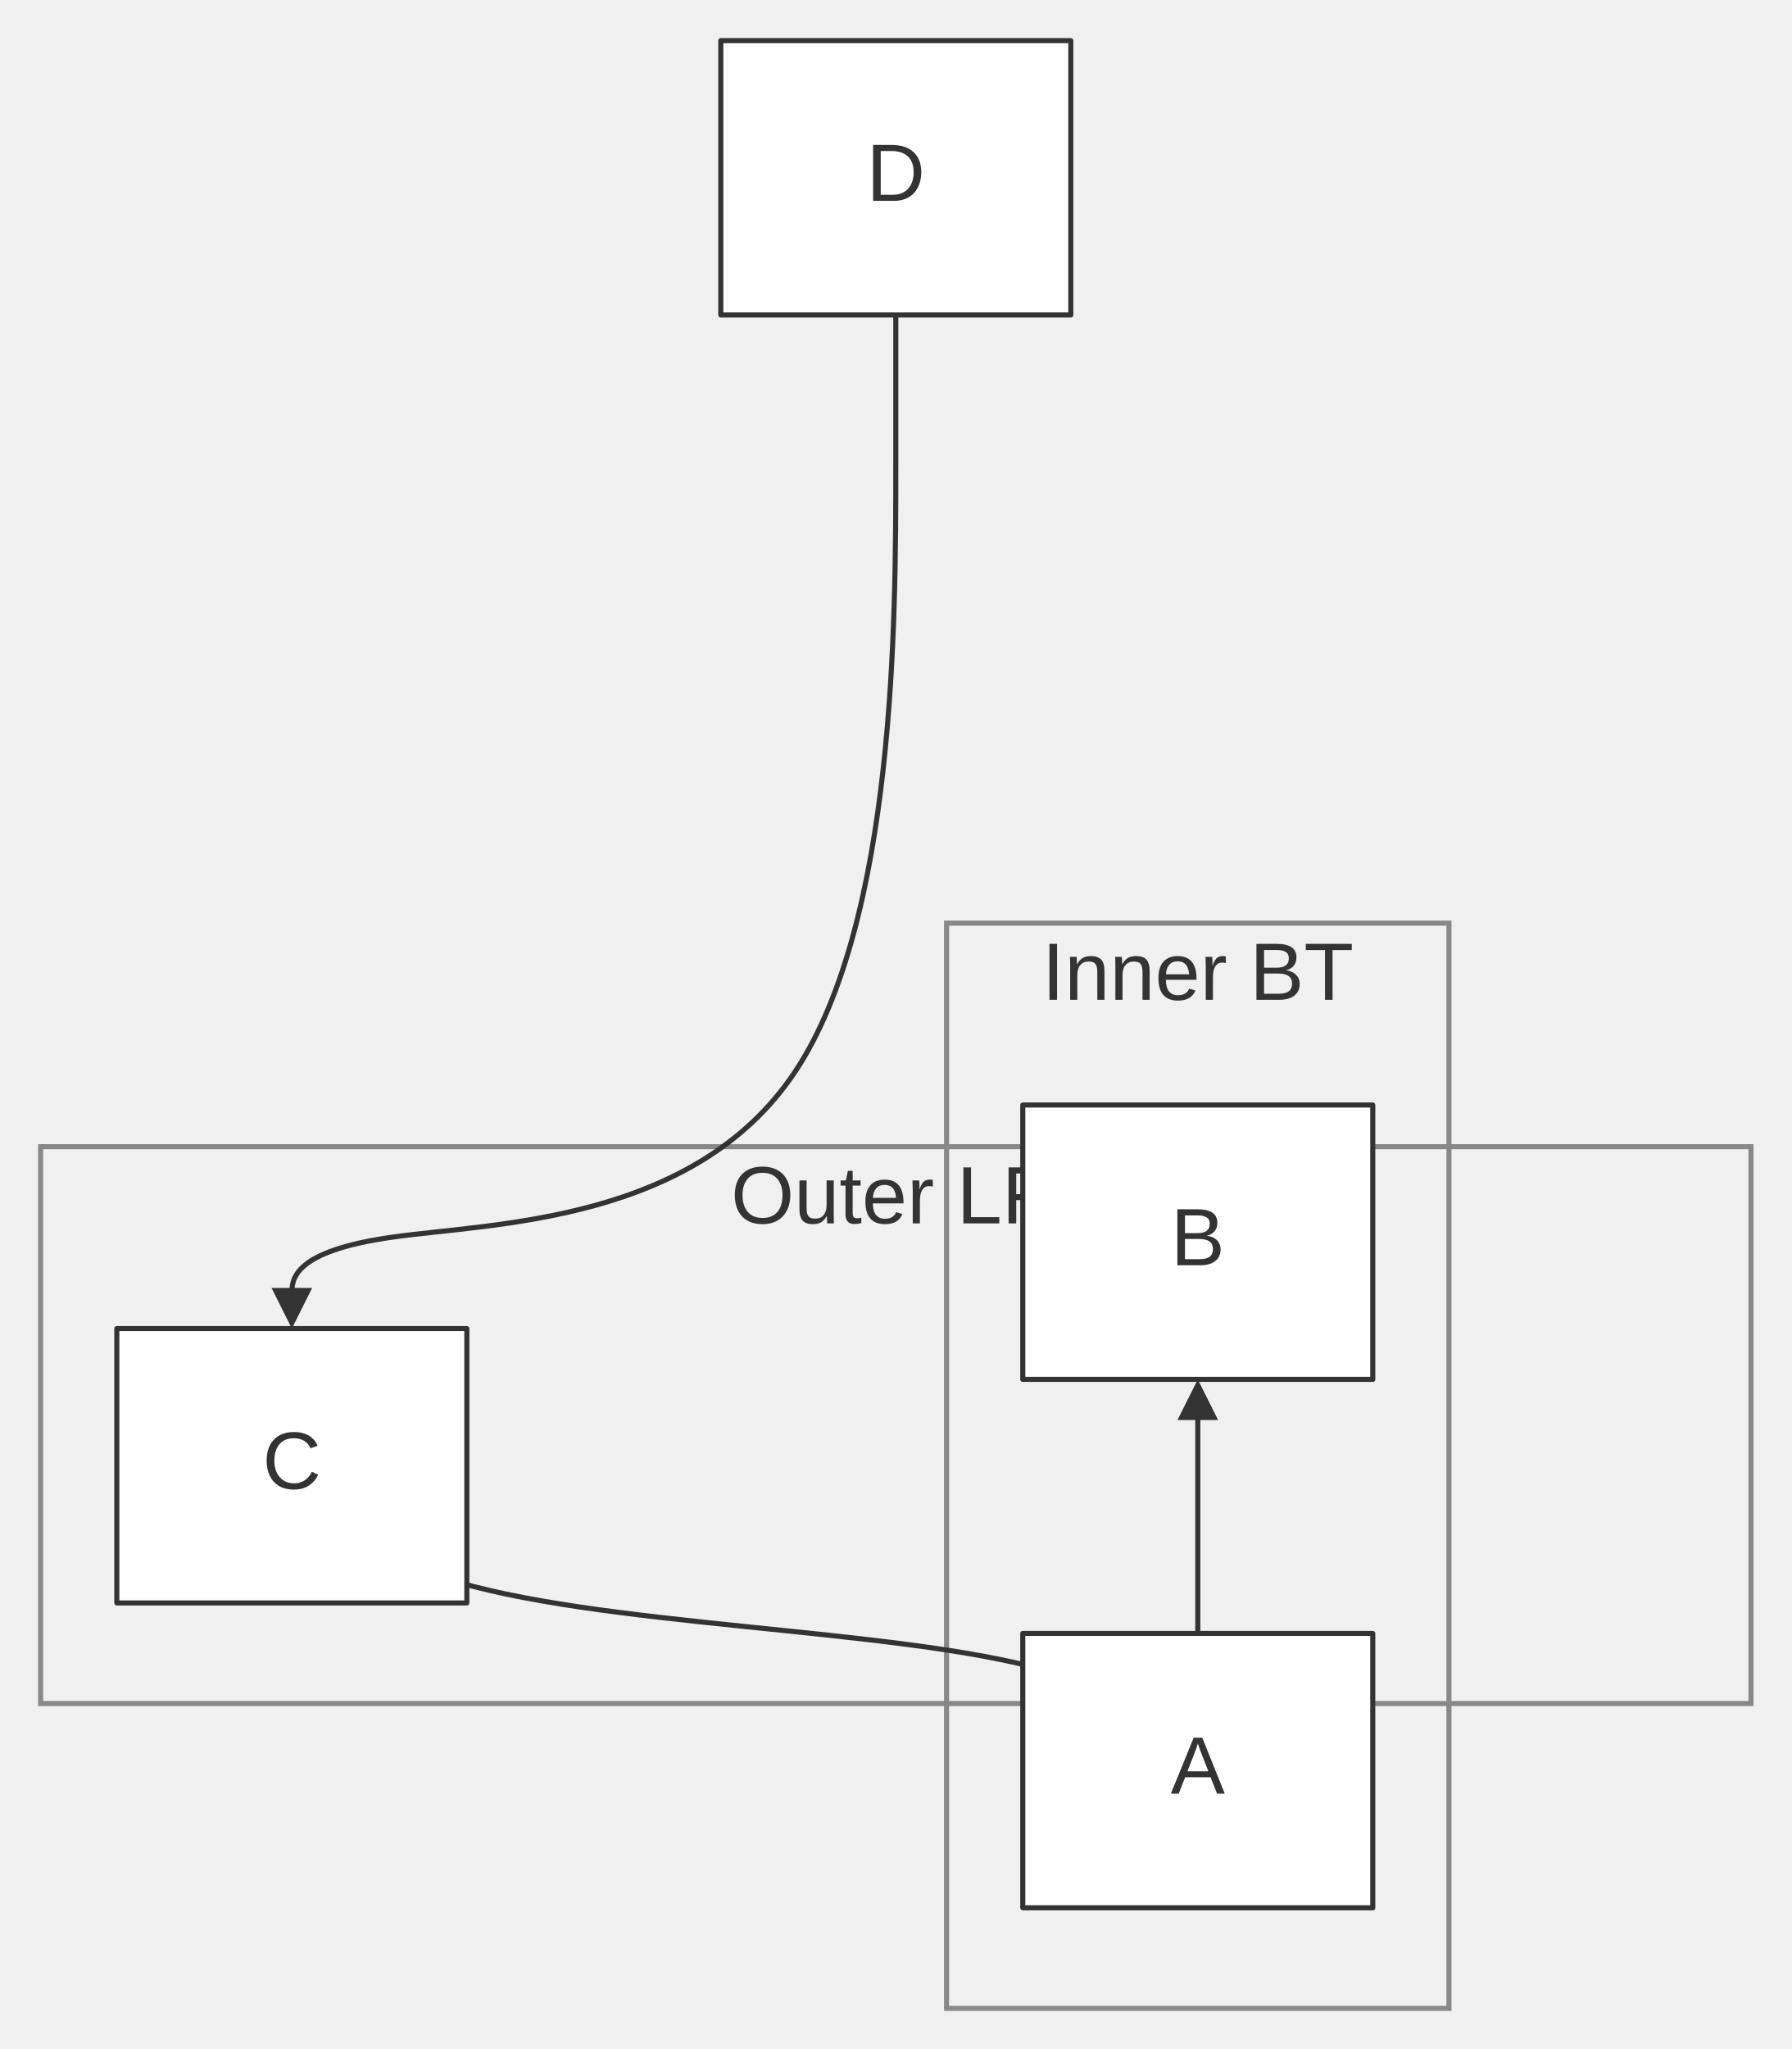
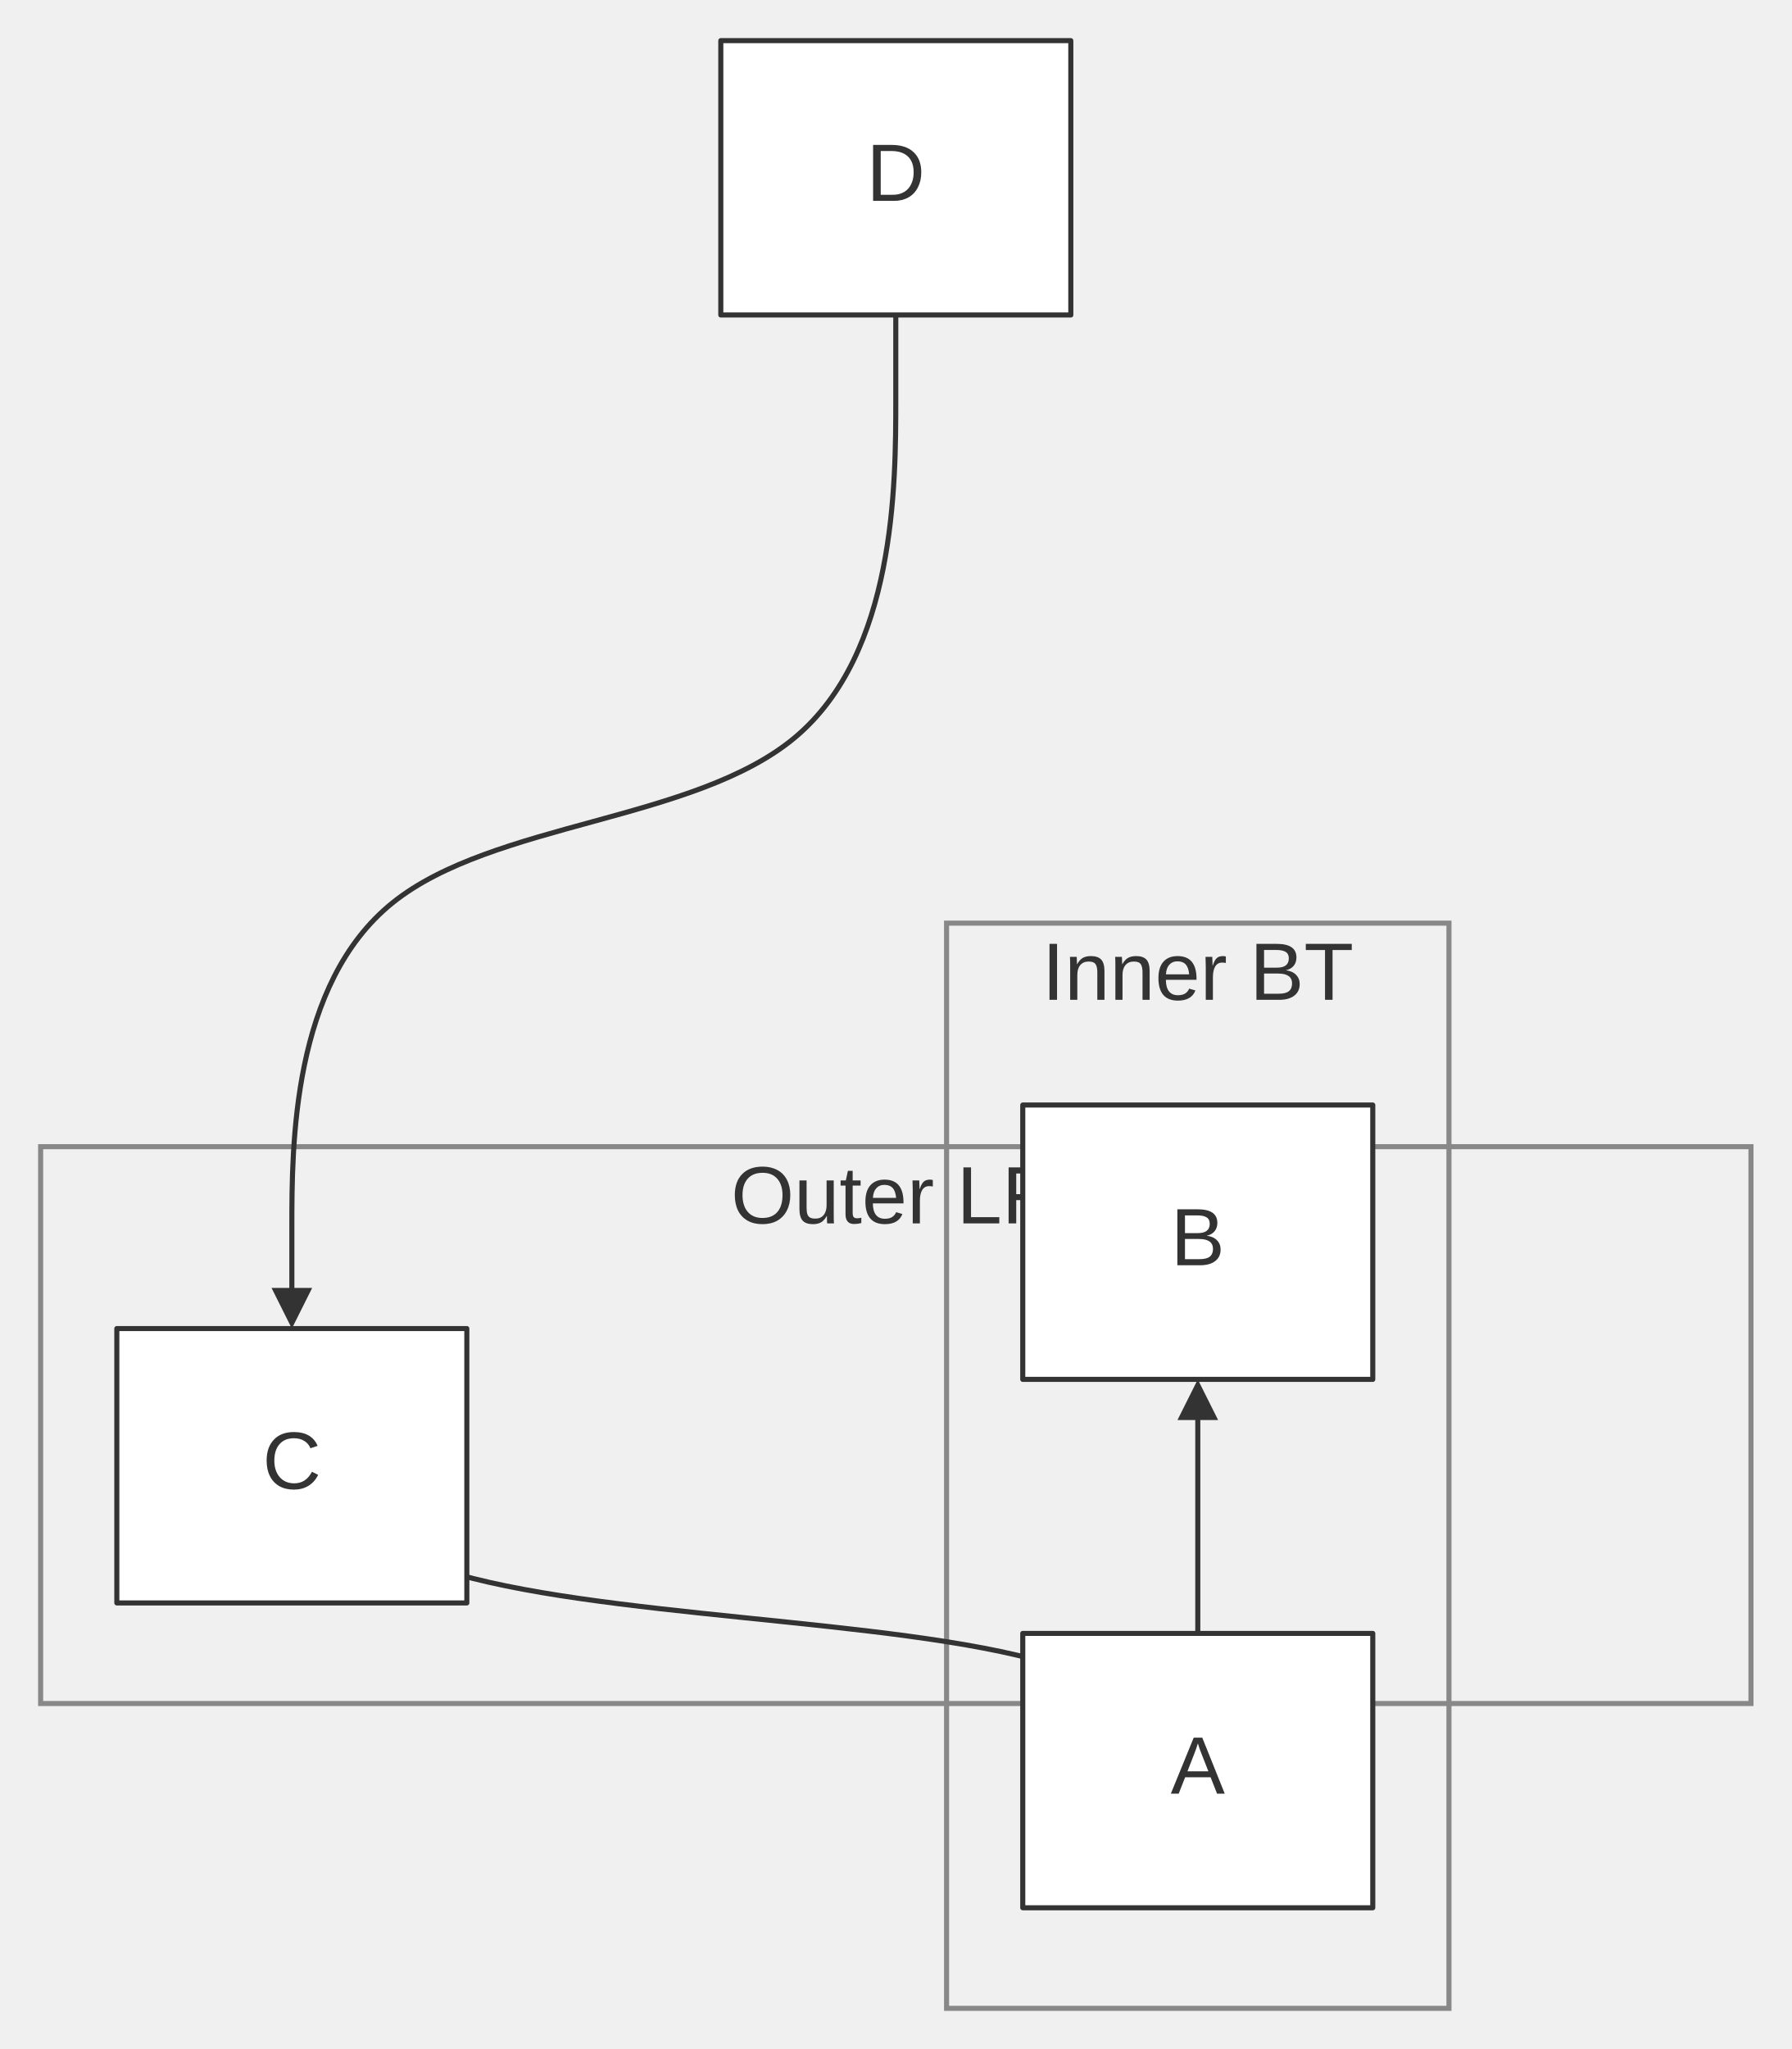
<svg xmlns="http://www.w3.org/2000/svg" width="100%" viewBox="0 0 352.73 403.30" style="max-width: 352.73px; background-color: transparent;" font-family="&quot;trebuchet ms&quot;, verdana, arial, sans-serif" font-size="16.00">
  <defs>
    <marker id="arrowhead" viewBox="0 0 10.00 10.00" refX="5.00" refY="5.00" markerWidth="8.00" markerHeight="8.00" orient="auto-start-reverse" markerUnits="userSpaceOnUse">
      <path d="M 0 0 L 10.00 5.00 L 0 10.00 z" fill="#333" />
    </marker>
  </defs>
  <g transform="translate(78.91,0.00)">
    <g class="clusters">
      <rect class="subgraph" x="-70.91" y="225.70" width="336.73" height="109.60" fill="none" stroke="#888" stroke-width="1.00" />
      <text x="97.45" y="229.70" text-anchor="middle" dominant-baseline="hanging" fill="#333">Outer LR</text>
      <rect class="subgraph" x="107.45" y="181.70" width="98.91" height="213.60" fill="none" stroke="#888" stroke-width="1.00" />
      <text x="156.91" y="185.70" text-anchor="middle" dominant-baseline="hanging" fill="#333">Inner BT</text>
    </g>
    <g class="edgePaths">
      <path d="M156.91,321.50 L156.91,275.50" stroke="#333" stroke-width="1.00" fill="none" stroke-linecap="round" stroke-linejoin="round" marker-end="url(#arrowhead)" />
-       <path d="M-21.45,261.50 L-21.45,271.30 C-21.45,281.10 -21.45,300.70 8.27,310.50 C38.00,320.30 97.45,320.30 127.18,328.83 C156.91,337.37 156.91,354.43 156.91,362.97 L156.91,371.50" stroke="#333" stroke-width="1.00" fill="none" stroke-linecap="round" stroke-linejoin="round" marker-end="url(#arrowhead)" />
-       <path d="M97.45,62.00 L97.45,91.78 C97.45,121.57 97.45,181.13 77.64,210.92 C57.82,240.70 18.18,240.70 -1.64,243.50 C-21.45,246.30 -21.45,251.90 -21.45,254.70 L-21.45,257.50" stroke="#333" stroke-width="1.00" fill="none" stroke-linecap="round" stroke-linejoin="round" marker-end="url(#arrowhead)" />
+       <path d="M-21.45,261.50 L-21.45,271.00 C-21.45,280.50 -21.45,299.50 8.27,309.00 C38.00,318.50 97.45,318.50 127.18,327.33 C156.91,336.17 156.91,353.83 156.91,362.67 L156.91,371.50" stroke="#333" stroke-width="1.00" fill="none" stroke-linecap="round" stroke-linejoin="round" marker-end="url(#arrowhead)" />
+       <path d="M97.45,62.00 L97.45,78.62 C97.45,95.25 97.45,128.50 77.64,145.12 C57.82,161.75 18.18,161.75 -1.64,177.71 C-21.45,193.67 -21.45,225.58 -21.45,241.54 L-21.45,257.50" stroke="#333" stroke-width="1.00" fill="none" stroke-linecap="round" stroke-linejoin="round" marker-end="url(#arrowhead)" />
    </g>
    <g class="edgeLabels">
    </g>
    <g class="nodes">
      <rect x="122.45" y="321.50" width="68.91" height="54.00" fill="white" stroke="#333" stroke-width="1.00" stroke-linejoin="round" />
      <text x="156.91" y="348.50" text-anchor="middle" dominant-baseline="middle" fill="#333">A</text>
      <rect x="122.45" y="217.50" width="68.91" height="54.00" fill="white" stroke="#333" stroke-width="1.00" stroke-linejoin="round" />
      <text x="156.91" y="244.50" text-anchor="middle" dominant-baseline="middle" fill="#333">B</text>
      <rect x="-55.91" y="261.50" width="68.91" height="54.00" fill="white" stroke="#333" stroke-width="1.00" stroke-linejoin="round" />
      <text x="-21.45" y="288.50" text-anchor="middle" dominant-baseline="middle" fill="#333">C</text>
      <rect x="63.00" y="8.00" width="68.91" height="54.00" fill="white" stroke="#333" stroke-width="1.00" stroke-linejoin="round" />
      <text x="97.45" y="35.00" text-anchor="middle" dominant-baseline="middle" fill="#333">D</text>
    </g>
  </g>
</svg>
